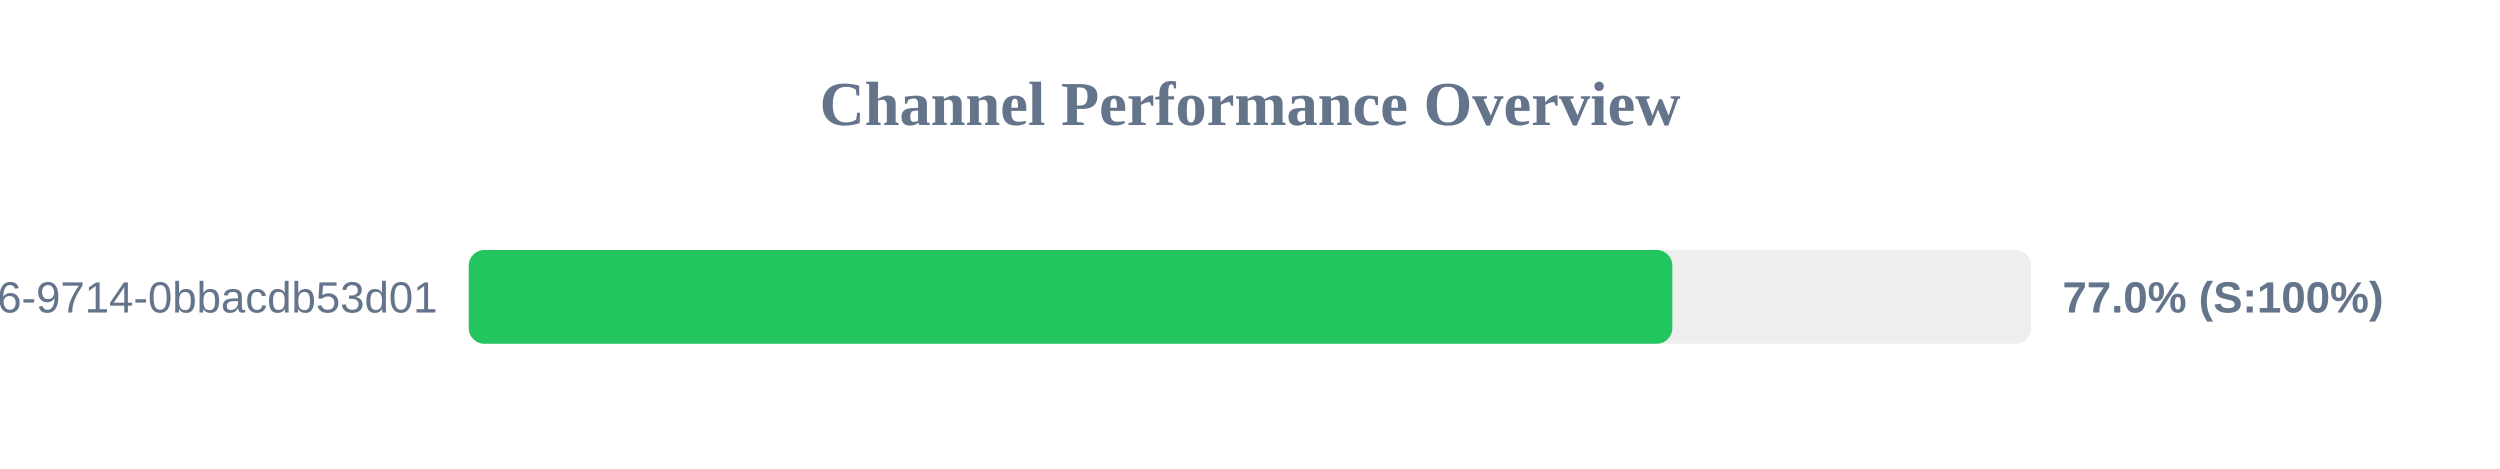
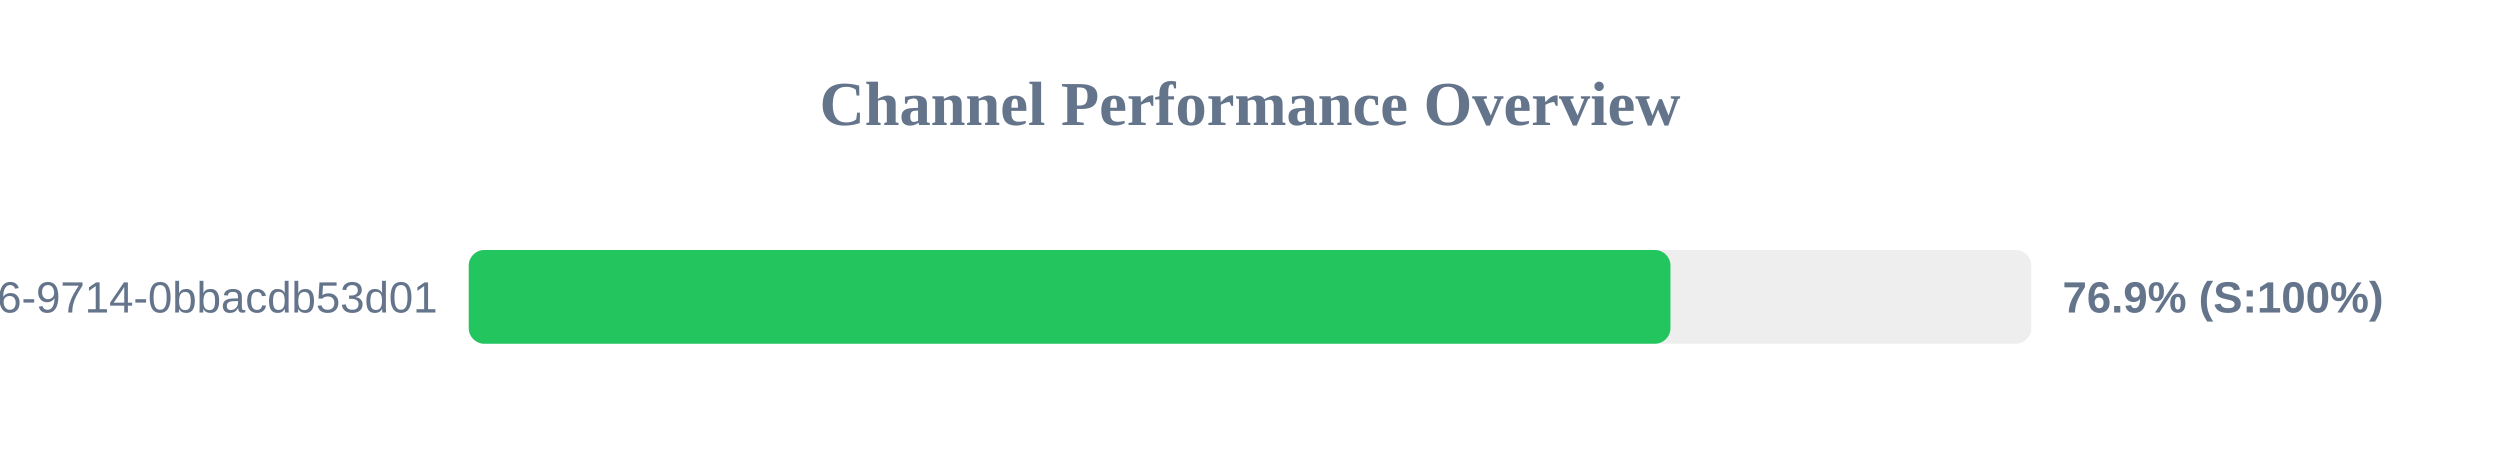
<svg xmlns="http://www.w3.org/2000/svg" width="800" height="150" version="1.1">
  <style>
        .row { font: 14px Arial; fill: #64748b; }
        .score { font: bold 14px Arial; fill: #64748b; }
    </style>
  <text x="400" y="40" text-anchor="middle" font-size="20px" font-weight="bold" fill="#64748b">Channel Performance Overview</text>
  <rect x="150" y="80" width="500" height="30" fill="#eee" rx="5" />
-   <rect x="150" y="80" width="385.15" height="30" fill="#22c55e" rx="5" />
+   <rect x="150" y="80" width="384.55" height="30" fill="#22c55e" rx="5" />
  <text x="140" y="100" text-anchor="end" class="row">?uuid=23125f6e-ec56-4c26-9714-0bbacdb53d01</text>
-   <text x="660" y="100" text-anchor="start" class="score">77.0% (S:100%)</text>
+   <text x="660" y="100" text-anchor="start" class="score">76.9% (S:100%)</text>
</svg>
